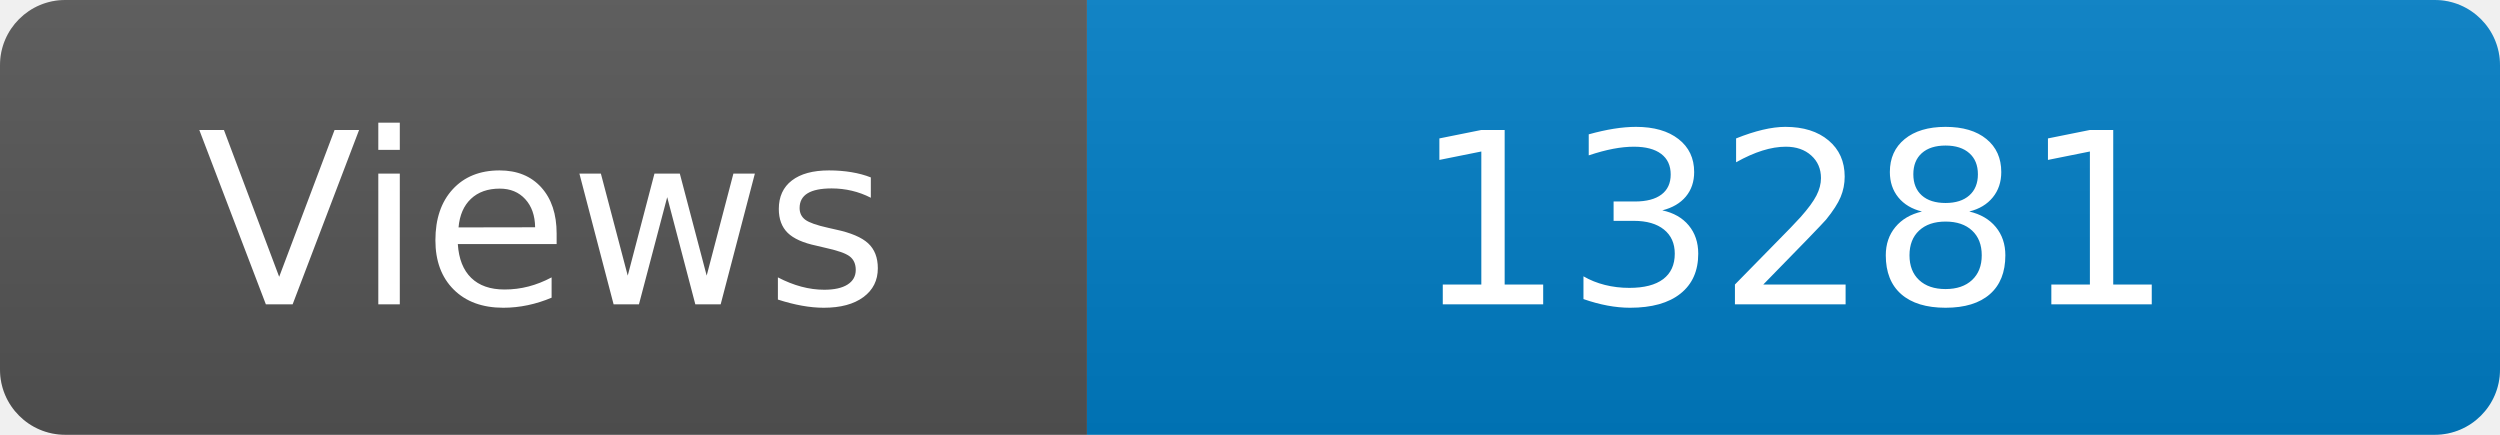
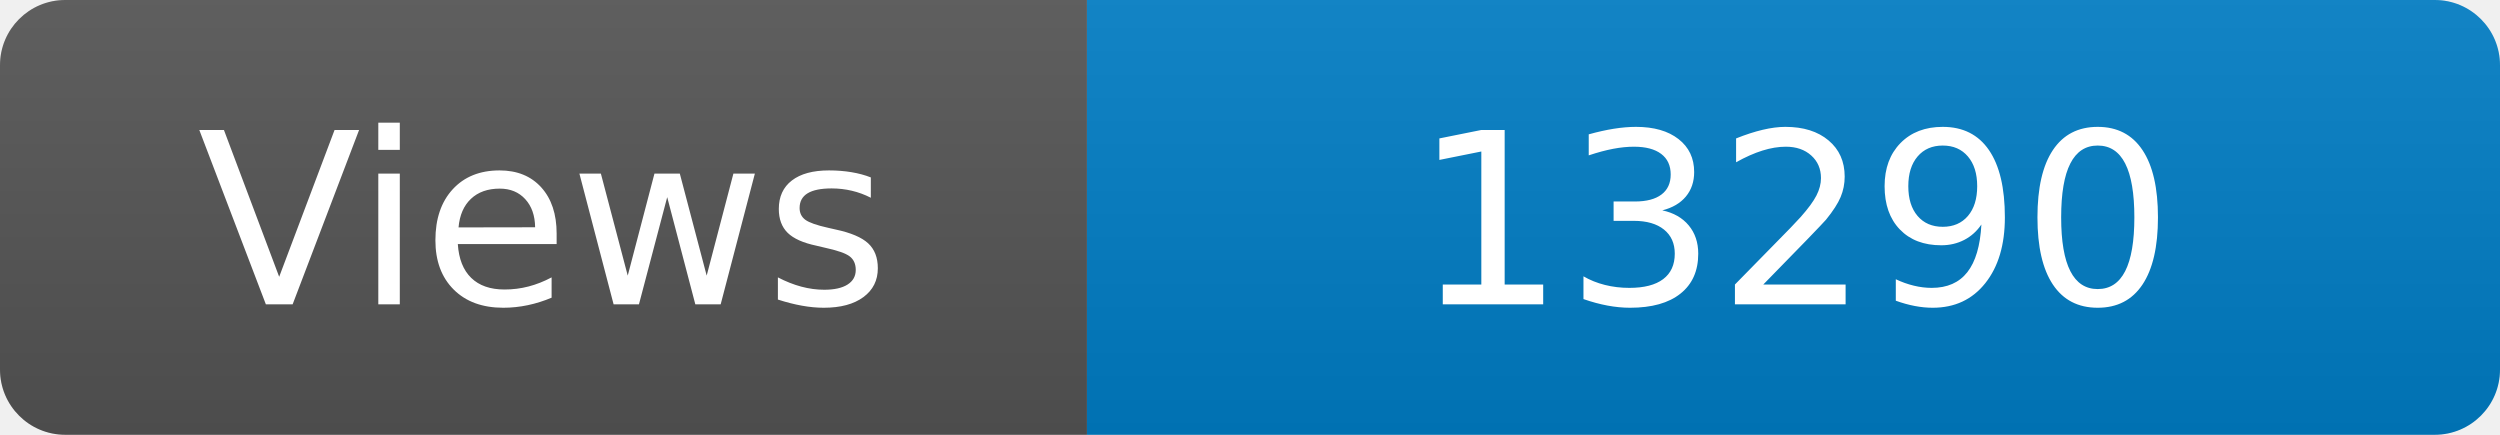
<svg xmlns="http://www.w3.org/2000/svg" width="115" height="20" role="img" aria-label="Maintained?: yes">
  <linearGradient id="s" x2="0" y2="100%">
    <stop offset="0" stop-color="#bbb" stop-opacity=".1" />
    <stop offset="1" stop-opacity=".1" />
  </linearGradient>
  <clipPath id="r">
    <rect width="115" height="20" rx="3" fill="#fff" />
  </clipPath>
  <g clip-path="url(#r)">
    <rect width="50" height="20" fill="#555" />
    <rect x="50" width="160" height="20" fill="#007ec6" />
    <rect width="115" height="20" fill="url(#s)" />
  </g>
  <g fill="#fff" text-anchor="middle" font-family="Verdana,Geneva,DejaVu Sans,sans-serif" font-size="110">
    <text x="250" y="140" transform="scale(.1)" fill="#fff">Views</text>
-     <text x="825" y="140" transform="scale(.1)" fill="#fff">13281</text>
+     <text x="825" y="140" transform="scale(.1)" fill="#fff">13290</text>
  </g>
</svg>
